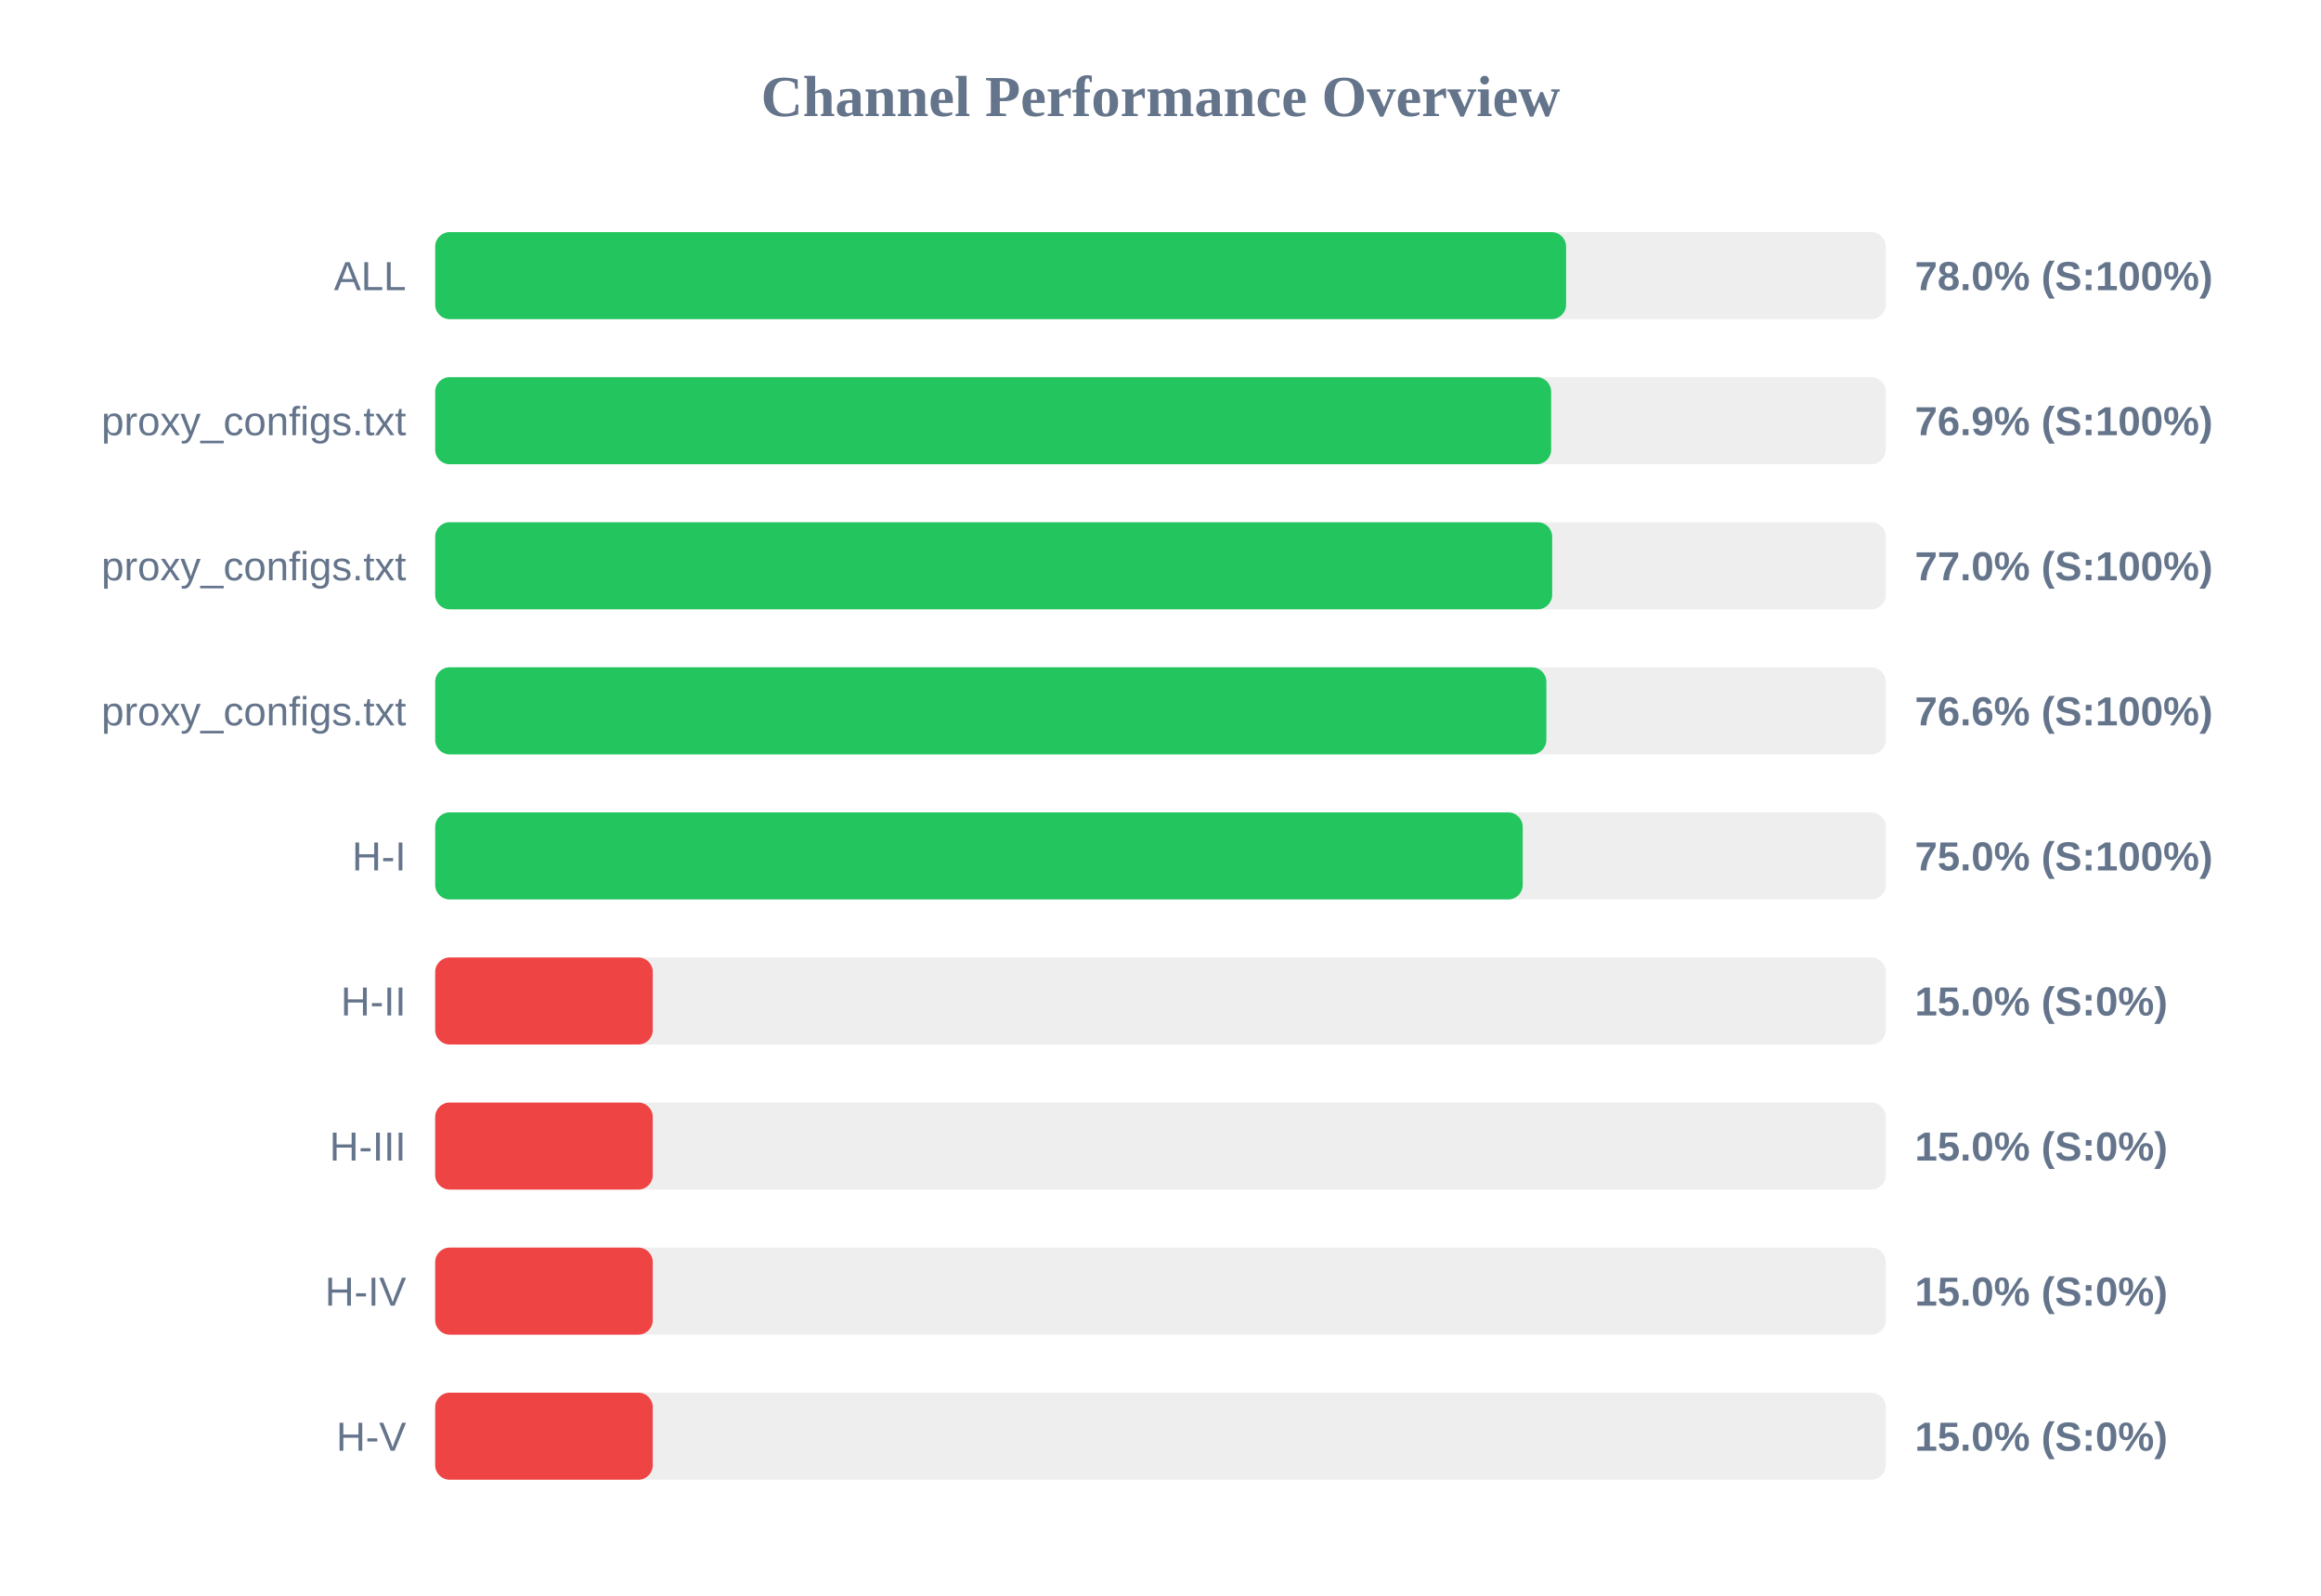
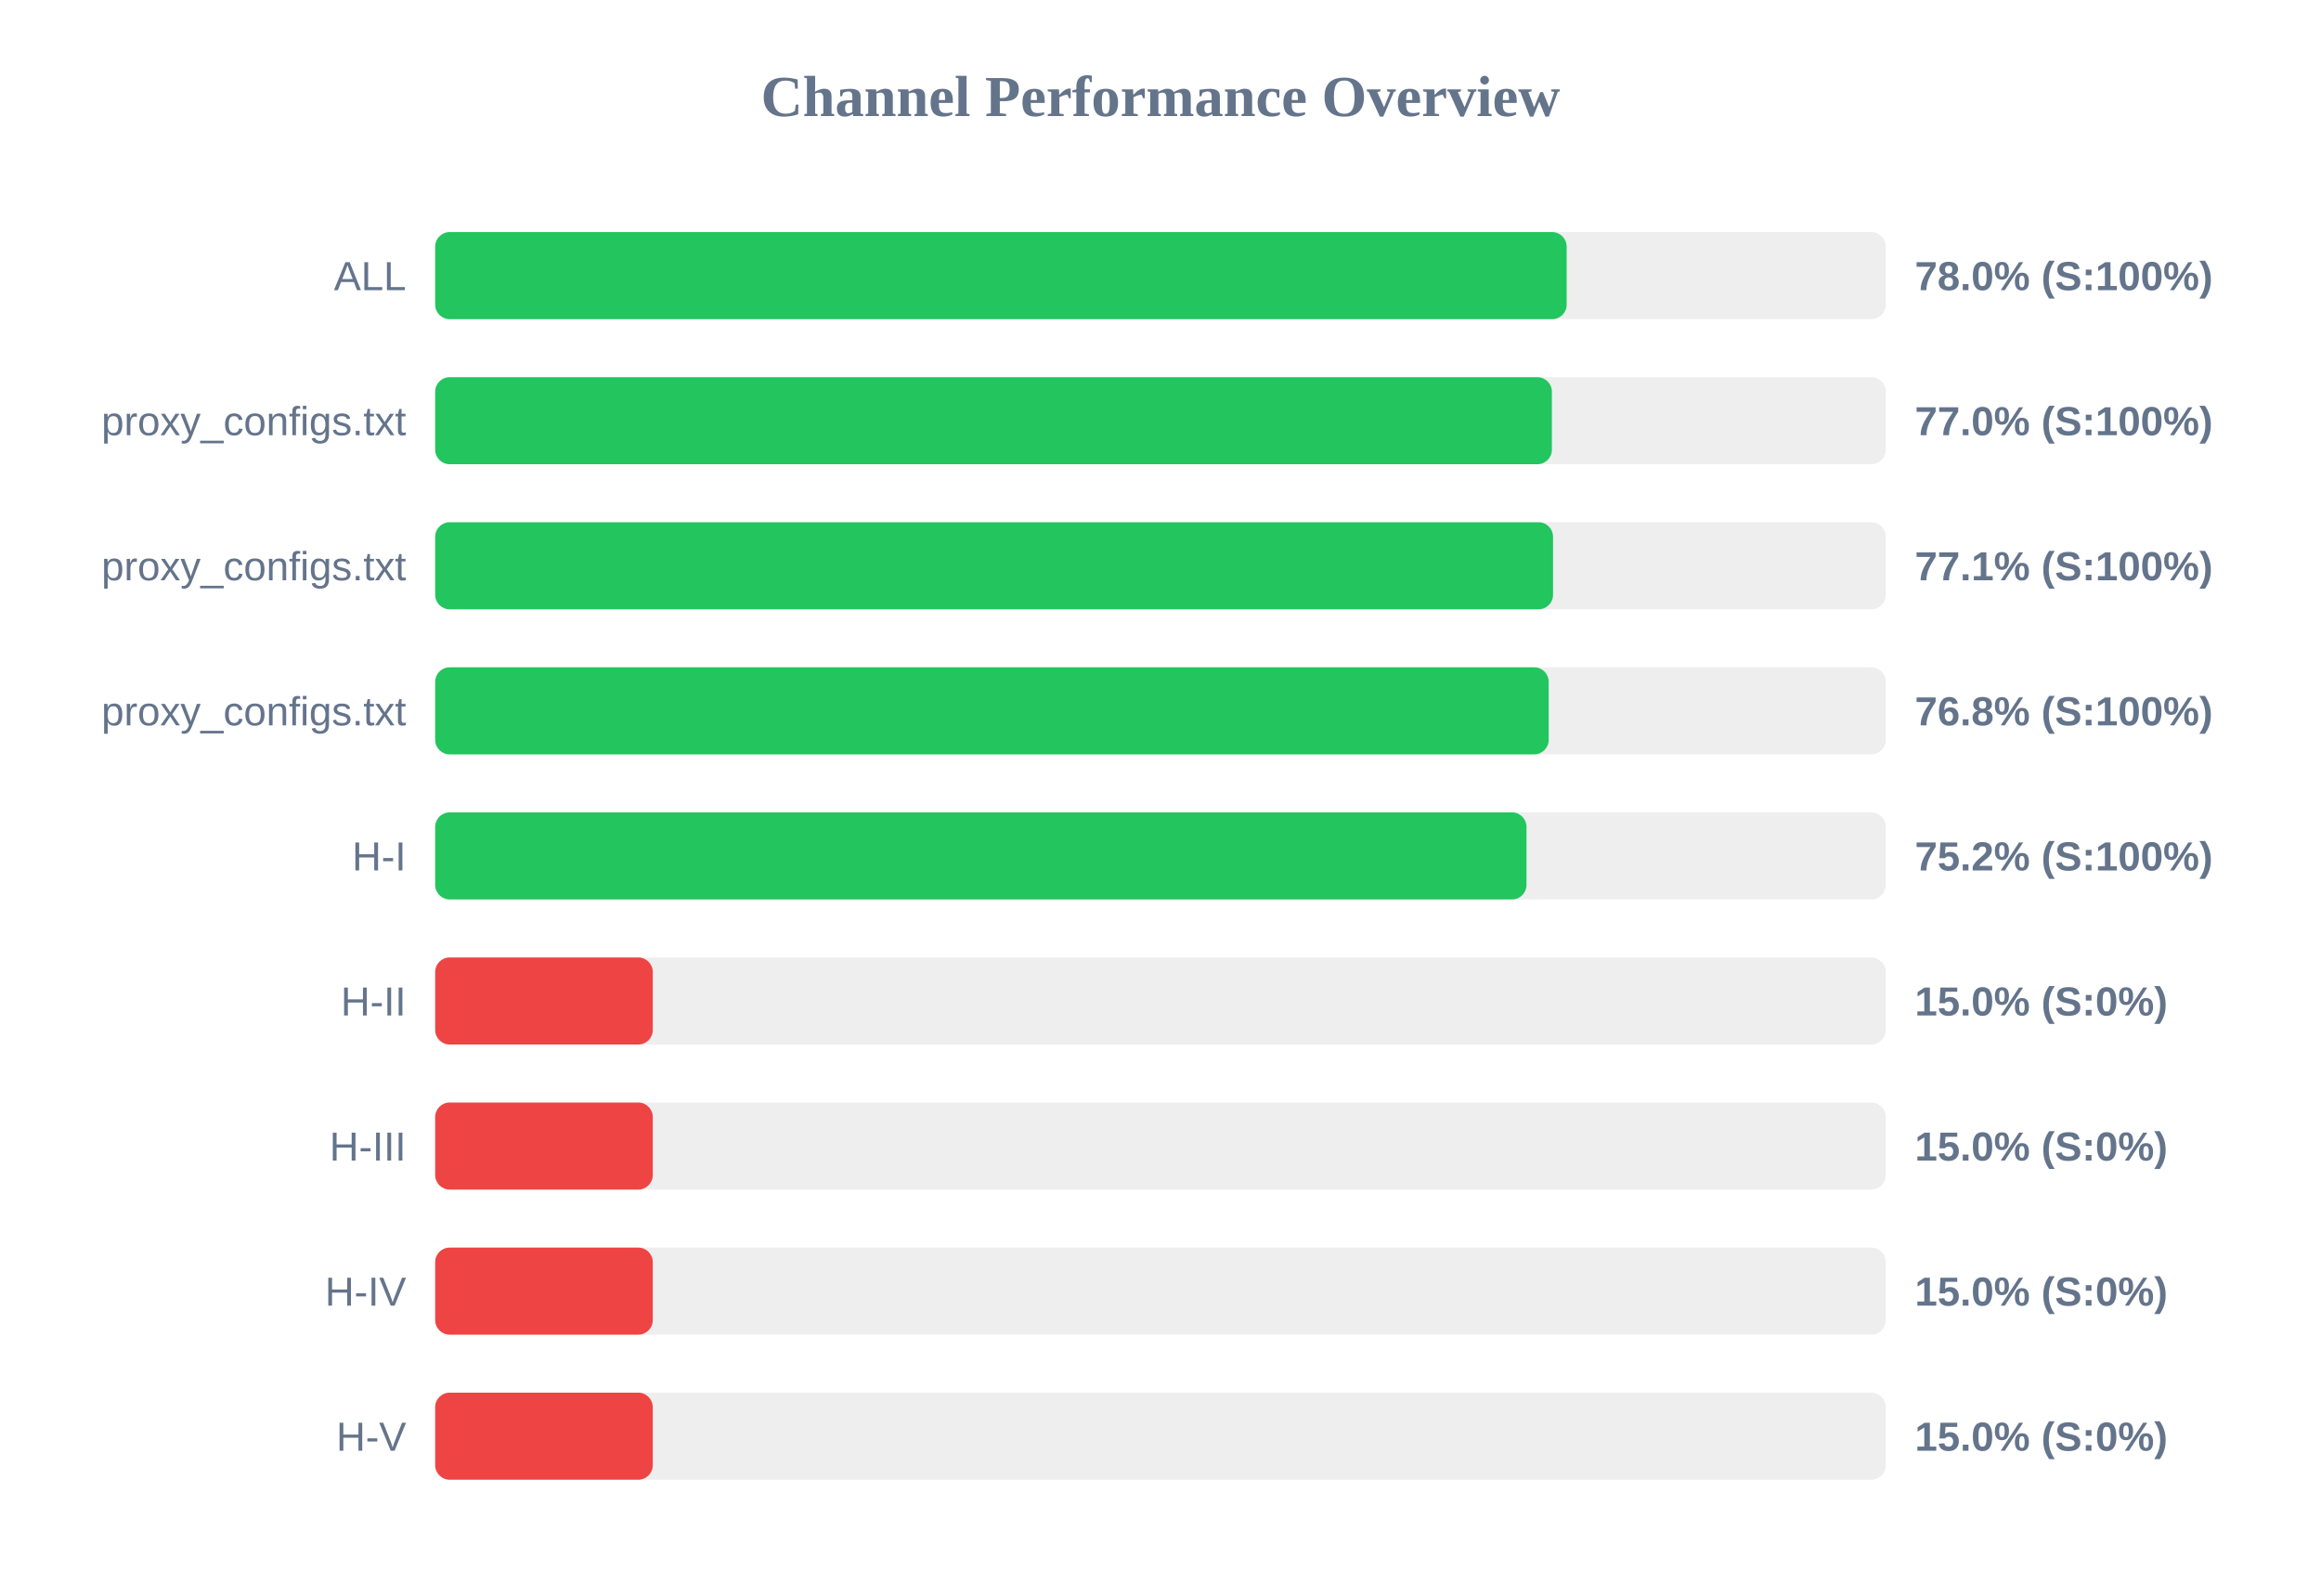
<svg xmlns="http://www.w3.org/2000/svg" width="800" height="550" version="1.1">
  <style>
        .row { font: 14px Arial; fill: #64748b; }
        .score { font: bold 14px Arial; fill: #64748b; }
    </style>
  <text x="400" y="40" text-anchor="middle" font-size="20px" font-weight="bold" fill="#64748b">Channel Performance Overview</text>
  <rect x="150" y="80" width="500" height="30" fill="#eee" rx="5" />
-   <rect x="150" y="80" width="389.8" height="30" fill="#22c55e" rx="5" />
+   <rect x="150" y="80" width="390.0" height="30" fill="#22c55e" rx="5" />
  <text x="140" y="100" text-anchor="end" class="row">ALL</text>
  <text x="660" y="100" text-anchor="start" class="score">78.0% (S:100%)</text>
  <rect x="150" y="130" width="500" height="30" fill="#eee" rx="5" />
-   <rect x="150" y="130" width="384.65" height="30" fill="#22c55e" rx="5" />
+   <rect x="150" y="130" width="384.9" height="30" fill="#22c55e" rx="5" />
  <text x="140" y="150" text-anchor="end" class="row">proxy_configs.txt</text>
-   <text x="660" y="150" text-anchor="start" class="score">76.9% (S:100%)</text>
+   <text x="660" y="150" text-anchor="start" class="score">77.0% (S:100%)</text>
  <rect x="150" y="180" width="500" height="30" fill="#eee" rx="5" />
-   <rect x="150" y="180" width="385.0" height="30" fill="#22c55e" rx="5" />
+   <rect x="150" y="180" width="385.3" height="30" fill="#22c55e" rx="5" />
  <text x="140" y="200" text-anchor="end" class="row">proxy_configs.txt</text>
-   <text x="660" y="200" text-anchor="start" class="score">77.0% (S:100%)</text>
+   <text x="660" y="200" text-anchor="start" class="score">77.1% (S:100%)</text>
  <rect x="150" y="230" width="500" height="30" fill="#eee" rx="5" />
-   <rect x="150" y="230" width="383.0" height="30" fill="#22c55e" rx="5" />
+   <rect x="150" y="230" width="383.8" height="30" fill="#22c55e" rx="5" />
  <text x="140" y="250" text-anchor="end" class="row">proxy_configs.txt</text>
-   <text x="660" y="250" text-anchor="start" class="score">76.6% (S:100%)</text>
+   <text x="660" y="250" text-anchor="start" class="score">76.8% (S:100%)</text>
  <rect x="150" y="280" width="500" height="30" fill="#eee" rx="5" />
-   <rect x="150" y="280" width="374.85" height="30" fill="#22c55e" rx="5" />
+   <rect x="150" y="280" width="376.15" height="30" fill="#22c55e" rx="5" />
  <text x="140" y="300" text-anchor="end" class="row">H-I</text>
-   <text x="660" y="300" text-anchor="start" class="score">75.0% (S:100%)</text>
+   <text x="660" y="300" text-anchor="start" class="score">75.2% (S:100%)</text>
  <rect x="150" y="330" width="500" height="30" fill="#eee" rx="5" />
  <rect x="150" y="330" width="75.0" height="30" fill="#ef4444" rx="5" />
  <text x="140" y="350" text-anchor="end" class="row">H-II</text>
  <text x="660" y="350" text-anchor="start" class="score">15.0% (S:0%)</text>
  <rect x="150" y="380" width="500" height="30" fill="#eee" rx="5" />
  <rect x="150" y="380" width="75.0" height="30" fill="#ef4444" rx="5" />
  <text x="140" y="400" text-anchor="end" class="row">H-III</text>
  <text x="660" y="400" text-anchor="start" class="score">15.0% (S:0%)</text>
  <rect x="150" y="430" width="500" height="30" fill="#eee" rx="5" />
  <rect x="150" y="430" width="75.0" height="30" fill="#ef4444" rx="5" />
  <text x="140" y="450" text-anchor="end" class="row">H-IV</text>
  <text x="660" y="450" text-anchor="start" class="score">15.0% (S:0%)</text>
  <rect x="150" y="480" width="500" height="30" fill="#eee" rx="5" />
  <rect x="150" y="480" width="75.0" height="30" fill="#ef4444" rx="5" />
  <text x="140" y="500" text-anchor="end" class="row">H-V</text>
  <text x="660" y="500" text-anchor="start" class="score">15.0% (S:0%)</text>
</svg>
